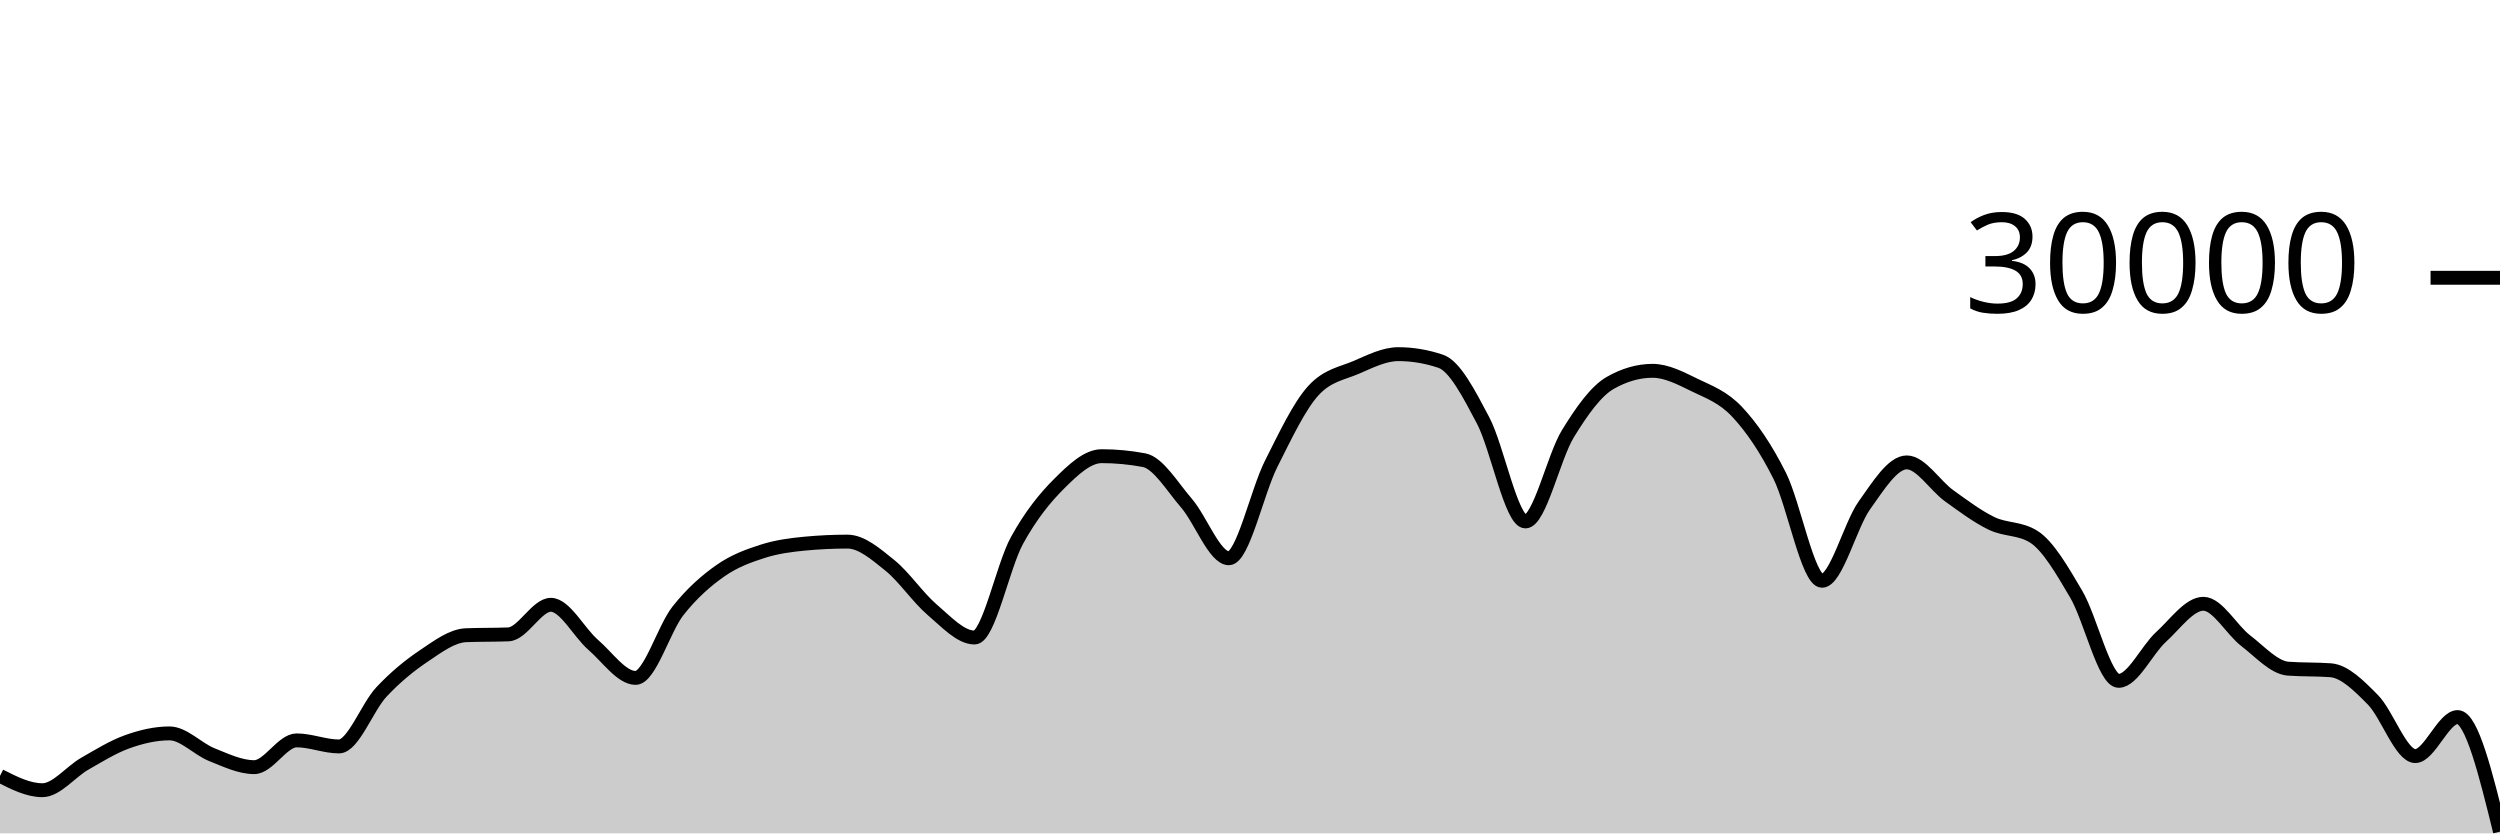
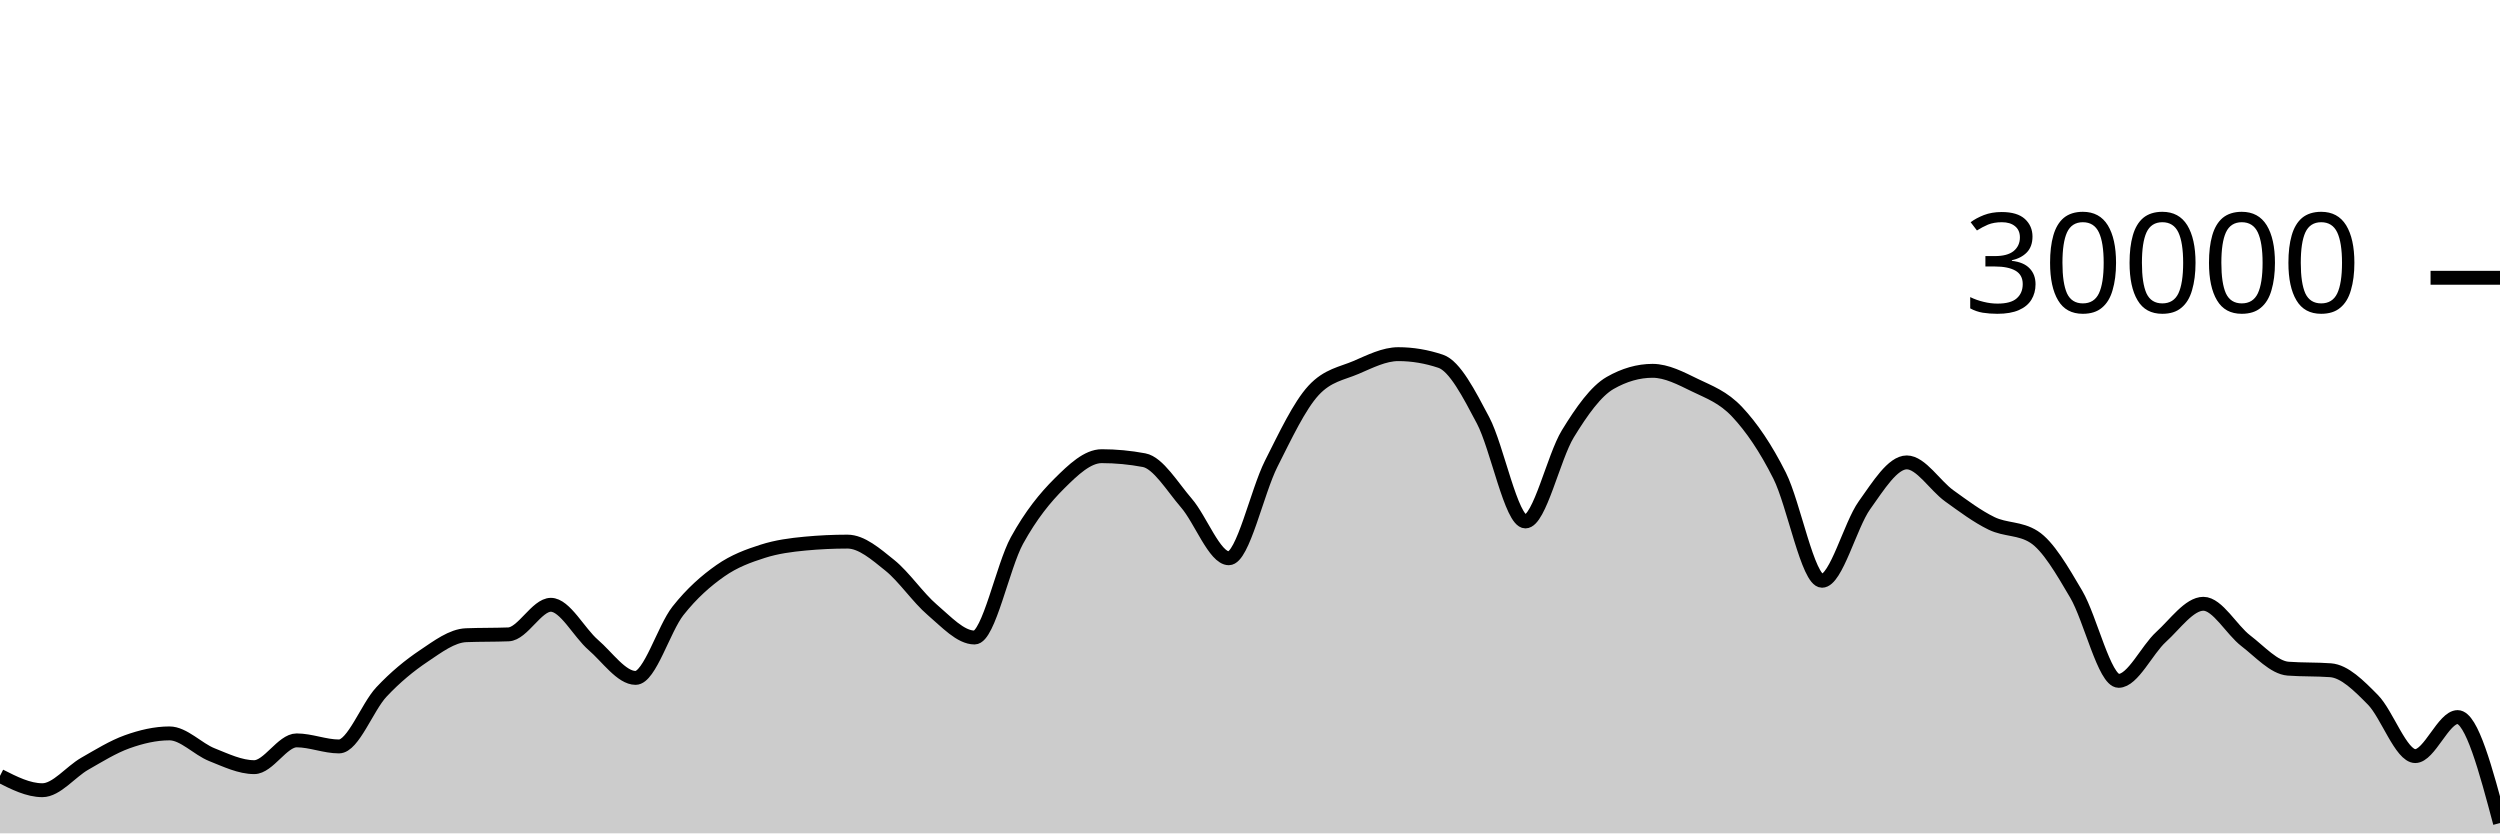
<svg xmlns="http://www.w3.org/2000/svg" viewBox="0 0 180 60">
  <g transform="translate(0,20)">
-     <path class="area" fill="rgba(0, 0, 0, 0.2)" d="M0,35.863C1.017,36.379,2.034,36.895,3.051,36.895C4.068,36.895,5.085,35.57,6.102,34.989C7.119,34.408,8.136,33.774,9.153,33.409C10.169,33.045,11.186,32.804,12.203,32.804C13.22,32.804,14.237,33.931,15.254,34.336C16.271,34.741,17.288,35.235,18.305,35.235C19.322,35.235,20.339,33.307,21.356,33.307C22.373,33.307,23.39,33.744,24.407,33.744C25.424,33.744,26.441,30.913,27.458,29.828C28.475,28.743,29.492,27.914,30.508,27.232C31.525,26.55,32.542,25.775,33.559,25.735C34.576,25.695,35.593,25.715,36.61,25.675C37.627,25.635,38.644,23.545,39.661,23.545C40.678,23.545,41.695,25.553,42.712,26.431C43.729,27.308,44.746,28.809,45.763,28.809C46.78,28.809,47.797,25.266,48.814,23.98C49.831,22.694,50.847,21.81,51.864,21.096C52.881,20.382,53.898,20.019,54.915,19.693C55.932,19.367,56.949,19.236,57.966,19.14C58.983,19.044,60,18.996,61.017,18.996C62.034,18.996,63.051,19.886,64.068,20.704C65.085,21.522,66.102,23.036,67.119,23.903C68.136,24.769,69.153,25.901,70.169,25.901C71.186,25.901,72.203,20.765,73.22,18.917C74.237,17.07,75.254,15.827,76.271,14.815C77.288,13.803,78.305,12.845,79.322,12.845C80.339,12.845,81.356,12.941,82.373,13.132C83.39,13.323,84.407,15.047,85.424,16.224C86.441,17.401,87.458,20.195,88.475,20.195C89.492,20.195,90.508,15.407,91.525,13.393C92.542,11.379,93.559,9.212,94.576,8.111C95.593,7.009,96.61,6.894,97.627,6.459C98.644,6.023,99.661,5.499,100.678,5.499C101.695,5.499,102.712,5.669,103.729,6.011C104.746,6.352,105.763,8.342,106.78,10.264C107.797,12.186,108.814,17.545,109.831,17.545C110.847,17.545,111.864,12.902,112.881,11.24C113.898,9.578,114.915,8.154,115.932,7.572C116.949,6.99,117.966,6.699,118.983,6.699C120,6.699,121.017,7.239,122.034,7.733C123.051,8.228,124.068,8.58,125.085,9.667C126.102,10.753,127.119,12.227,128.136,14.252C129.153,16.277,130.169,21.816,131.186,21.816C132.203,21.816,133.22,17.803,134.237,16.383C135.254,14.962,136.271,13.292,137.288,13.292C138.305,13.292,139.322,14.963,140.339,15.695C141.356,16.426,142.373,17.19,143.39,17.683C144.407,18.175,145.424,18.005,146.441,18.651C147.458,19.296,148.475,21.061,149.492,22.789C150.508,24.518,151.525,29.021,152.542,29.021C153.559,29.021,154.576,26.788,155.593,25.863C156.61,24.938,157.627,23.472,158.644,23.472C159.661,23.472,160.678,25.355,161.695,26.133C162.712,26.912,163.729,28.068,164.746,28.144C165.763,28.22,166.78,28.182,167.797,28.257C168.814,28.333,169.831,29.354,170.847,30.384C171.864,31.414,172.881,34.439,173.898,34.439C174.915,34.439,175.932,31.629,176.949,31.629C177.966,31.629,178.983,35.753,180,39.877L180,40C178.983,40,177.966,40,176.949,40C175.932,40,174.915,40,173.898,40C172.881,40,171.864,40,170.847,40C169.831,40,168.814,40,167.797,40C166.78,40,165.763,40,164.746,40C163.729,40,162.712,40,161.695,40C160.678,40,159.661,40,158.644,40C157.627,40,156.61,40,155.593,40C154.576,40,153.559,40,152.542,40C151.525,40,150.508,40,149.492,40C148.475,40,147.458,40,146.441,40C145.424,40,144.407,40,143.39,40C142.373,40,141.356,40,140.339,40C139.322,40,138.305,40,137.288,40C136.271,40,135.254,40,134.237,40C133.22,40,132.203,40,131.186,40C130.169,40,129.153,40,128.136,40C127.119,40,126.102,40,125.085,40C124.068,40,123.051,40,122.034,40C121.017,40,120,40,118.983,40C117.966,40,116.949,40,115.932,40C114.915,40,113.898,40,112.881,40C111.864,40,110.847,40,109.831,40C108.814,40,107.797,40,106.78,40C105.763,40,104.746,40,103.729,40C102.712,40,101.695,40,100.678,40C99.661,40,98.644,40,97.627,40C96.61,40,95.593,40,94.576,40C93.559,40,92.542,40,91.525,40C90.508,40,89.492,40,88.475,40C87.458,40,86.441,40,85.424,40C84.407,40,83.39,40,82.373,40C81.356,40,80.339,40,79.322,40C78.305,40,77.288,40,76.271,40C75.254,40,74.237,40,73.22,40C72.203,40,71.186,40,70.169,40C69.153,40,68.136,40,67.119,40C66.102,40,65.085,40,64.068,40C63.051,40,62.034,40,61.017,40C60,40,58.983,40,57.966,40C56.949,40,55.932,40,54.915,40C53.898,40,52.881,40,51.864,40C50.847,40,49.831,40,48.814,40C47.797,40,46.78,40,45.763,40C44.746,40,43.729,40,42.712,40C41.695,40,40.678,40,39.661,40C38.644,40,37.627,40,36.61,40C35.593,40,34.576,40,33.559,40C32.542,40,31.525,40,30.508,40C29.492,40,28.475,40,27.458,40C26.441,40,25.424,40,24.407,40C23.39,40,22.373,40,21.356,40C20.339,40,19.322,40,18.305,40C17.288,40,16.271,40,15.254,40C14.237,40,13.22,40,12.203,40C11.186,40,10.169,40,9.153,40C8.136,40,7.119,40,6.102,40C5.085,40,4.068,40,3.051,40C2.034,40,1.017,40,0,40Z" />
-     <path class="line" stroke="black" fill="none" d="M0,35.863C1.017,36.379,2.034,36.895,3.051,36.895C4.068,36.895,5.085,35.57,6.102,34.989C7.119,34.408,8.136,33.774,9.153,33.409C10.169,33.045,11.186,32.804,12.203,32.804C13.22,32.804,14.237,33.931,15.254,34.336C16.271,34.741,17.288,35.235,18.305,35.235C19.322,35.235,20.339,33.307,21.356,33.307C22.373,33.307,23.39,33.744,24.407,33.744C25.424,33.744,26.441,30.913,27.458,29.828C28.475,28.743,29.492,27.914,30.508,27.232C31.525,26.55,32.542,25.775,33.559,25.735C34.576,25.695,35.593,25.715,36.61,25.675C37.627,25.635,38.644,23.545,39.661,23.545C40.678,23.545,41.695,25.553,42.712,26.431C43.729,27.308,44.746,28.809,45.763,28.809C46.78,28.809,47.797,25.266,48.814,23.98C49.831,22.694,50.847,21.81,51.864,21.096C52.881,20.382,53.898,20.019,54.915,19.693C55.932,19.367,56.949,19.236,57.966,19.14C58.983,19.044,60,18.996,61.017,18.996C62.034,18.996,63.051,19.886,64.068,20.704C65.085,21.522,66.102,23.036,67.119,23.903C68.136,24.769,69.153,25.901,70.169,25.901C71.186,25.901,72.203,20.765,73.22,18.917C74.237,17.07,75.254,15.827,76.271,14.815C77.288,13.803,78.305,12.845,79.322,12.845C80.339,12.845,81.356,12.941,82.373,13.132C83.39,13.323,84.407,15.047,85.424,16.224C86.441,17.401,87.458,20.195,88.475,20.195C89.492,20.195,90.508,15.407,91.525,13.393C92.542,11.379,93.559,9.212,94.576,8.111C95.593,7.009,96.61,6.894,97.627,6.459C98.644,6.023,99.661,5.499,100.678,5.499C101.695,5.499,102.712,5.669,103.729,6.011C104.746,6.352,105.763,8.342,106.78,10.264C107.797,12.186,108.814,17.545,109.831,17.545C110.847,17.545,111.864,12.902,112.881,11.24C113.898,9.578,114.915,8.154,115.932,7.572C116.949,6.99,117.966,6.699,118.983,6.699C120,6.699,121.017,7.239,122.034,7.733C123.051,8.228,124.068,8.58,125.085,9.667C126.102,10.753,127.119,12.227,128.136,14.252C129.153,16.277,130.169,21.816,131.186,21.816C132.203,21.816,133.22,17.803,134.237,16.383C135.254,14.962,136.271,13.292,137.288,13.292C138.305,13.292,139.322,14.963,140.339,15.695C141.356,16.426,142.373,17.19,143.39,17.683C144.407,18.175,145.424,18.005,146.441,18.651C147.458,19.296,148.475,21.061,149.492,22.789C150.508,24.518,151.525,29.021,152.542,29.021C153.559,29.021,154.576,26.788,155.593,25.863C156.61,24.938,157.627,23.472,158.644,23.472C159.661,23.472,160.678,25.355,161.695,26.133C162.712,26.912,163.729,28.068,164.746,28.144C165.763,28.22,166.78,28.182,167.797,28.257C168.814,28.333,169.831,29.354,170.847,30.384C171.864,31.414,172.881,34.439,173.898,34.439C174.915,34.439,175.932,31.629,176.949,31.629C177.966,31.629,178.983,35.753,180,39.877" />
+     <path class="area" fill="rgba(0, 0, 0, 0.2)" d="M0,35.863C1.017,36.379,2.034,36.895,3.051,36.895C4.068,36.895,5.085,35.57,6.102,34.989C7.119,34.408,8.136,33.774,9.153,33.409C10.169,33.045,11.186,32.804,12.203,32.804C13.22,32.804,14.237,33.931,15.254,34.336C16.271,34.741,17.288,35.235,18.305,35.235C19.322,35.235,20.339,33.307,21.356,33.307C22.373,33.307,23.39,33.744,24.407,33.744C25.424,33.744,26.441,30.913,27.458,29.828C28.475,28.743,29.492,27.914,30.508,27.232C31.525,26.55,32.542,25.775,33.559,25.735C34.576,25.695,35.593,25.715,36.61,25.675C37.627,25.635,38.644,23.545,39.661,23.545C40.678,23.545,41.695,25.553,42.712,26.431C43.729,27.308,44.746,28.809,45.763,28.809C46.78,28.809,47.797,25.266,48.814,23.98C49.831,22.694,50.847,21.81,51.864,21.096C52.881,20.382,53.898,20.019,54.915,19.693C55.932,19.367,56.949,19.236,57.966,19.14C58.983,19.044,60,18.996,61.017,18.996C62.034,18.996,63.051,19.886,64.068,20.704C65.085,21.522,66.102,23.036,67.119,23.903C68.136,24.769,69.153,25.901,70.169,25.901C71.186,25.901,72.203,20.765,73.22,18.917C74.237,17.07,75.254,15.827,76.271,14.815C77.288,13.803,78.305,12.845,79.322,12.845C80.339,12.845,81.356,12.941,82.373,13.132C83.39,13.323,84.407,15.047,85.424,16.224C86.441,17.401,87.458,20.195,88.475,20.195C89.492,20.195,90.508,15.407,91.525,13.393C92.542,11.379,93.559,9.212,94.576,8.111C95.593,7.009,96.61,6.894,97.627,6.459C98.644,6.023,99.661,5.499,100.678,5.499C101.695,5.499,102.712,5.669,103.729,6.011C104.746,6.352,105.763,8.342,106.78,10.264C107.797,12.186,108.814,17.545,109.831,17.545C110.847,17.545,111.864,12.902,112.881,11.24C113.898,9.578,114.915,8.154,115.932,7.572C116.949,6.99,117.966,6.699,118.983,6.699C120,6.699,121.017,7.239,122.034,7.733C123.051,8.228,124.068,8.58,125.085,9.667C126.102,10.753,127.119,12.227,128.136,14.252C129.153,16.277,130.169,21.816,131.186,21.816C132.203,21.816,133.22,17.803,134.237,16.383C135.254,14.962,136.271,13.292,137.288,13.292C138.305,13.292,139.322,14.963,140.339,15.695C141.356,16.426,142.373,17.19,143.39,17.683C144.407,18.175,145.424,18.005,146.441,18.651C147.458,19.296,148.475,21.061,149.492,22.789C150.508,24.518,151.525,29.021,152.542,29.021C153.559,29.021,154.576,26.788,155.593,25.863C156.61,24.938,157.627,23.472,158.644,23.472C159.661,23.472,160.678,25.355,161.695,26.133C162.712,26.912,163.729,28.068,164.746,28.144C165.763,28.22,166.78,28.182,167.797,28.257C168.814,28.333,169.831,29.354,170.847,30.384C171.864,31.414,172.881,34.439,173.898,34.439C174.915,34.439,175.932,31.629,176.949,31.629C177.966,31.629,178.983,35.444,180,39.259L180,40C178.983,40,177.966,40,176.949,40C175.932,40,174.915,40,173.898,40C172.881,40,171.864,40,170.847,40C169.831,40,168.814,40,167.797,40C166.78,40,165.763,40,164.746,40C163.729,40,162.712,40,161.695,40C160.678,40,159.661,40,158.644,40C157.627,40,156.61,40,155.593,40C154.576,40,153.559,40,152.542,40C151.525,40,150.508,40,149.492,40C148.475,40,147.458,40,146.441,40C145.424,40,144.407,40,143.39,40C142.373,40,141.356,40,140.339,40C139.322,40,138.305,40,137.288,40C136.271,40,135.254,40,134.237,40C133.22,40,132.203,40,131.186,40C130.169,40,129.153,40,128.136,40C127.119,40,126.102,40,125.085,40C124.068,40,123.051,40,122.034,40C121.017,40,120,40,118.983,40C117.966,40,116.949,40,115.932,40C114.915,40,113.898,40,112.881,40C111.864,40,110.847,40,109.831,40C108.814,40,107.797,40,106.78,40C105.763,40,104.746,40,103.729,40C102.712,40,101.695,40,100.678,40C99.661,40,98.644,40,97.627,40C96.61,40,95.593,40,94.576,40C93.559,40,92.542,40,91.525,40C90.508,40,89.492,40,88.475,40C87.458,40,86.441,40,85.424,40C84.407,40,83.39,40,82.373,40C81.356,40,80.339,40,79.322,40C78.305,40,77.288,40,76.271,40C75.254,40,74.237,40,73.22,40C72.203,40,71.186,40,70.169,40C69.153,40,68.136,40,67.119,40C66.102,40,65.085,40,64.068,40C63.051,40,62.034,40,61.017,40C60,40,58.983,40,57.966,40C56.949,40,55.932,40,54.915,40C53.898,40,52.881,40,51.864,40C50.847,40,49.831,40,48.814,40C47.797,40,46.78,40,45.763,40C44.746,40,43.729,40,42.712,40C41.695,40,40.678,40,39.661,40C38.644,40,37.627,40,36.61,40C35.593,40,34.576,40,33.559,40C32.542,40,31.525,40,30.508,40C29.492,40,28.475,40,27.458,40C26.441,40,25.424,40,24.407,40C23.39,40,22.373,40,21.356,40C20.339,40,19.322,40,18.305,40C17.288,40,16.271,40,15.254,40C14.237,40,13.22,40,12.203,40C11.186,40,10.169,40,9.153,40C8.136,40,7.119,40,6.102,40C5.085,40,4.068,40,3.051,40C2.034,40,1.017,40,0,40Z" />
+     <path class="line" stroke="black" fill="none" d="M0,35.863C1.017,36.379,2.034,36.895,3.051,36.895C4.068,36.895,5.085,35.57,6.102,34.989C7.119,34.408,8.136,33.774,9.153,33.409C10.169,33.045,11.186,32.804,12.203,32.804C13.22,32.804,14.237,33.931,15.254,34.336C16.271,34.741,17.288,35.235,18.305,35.235C19.322,35.235,20.339,33.307,21.356,33.307C22.373,33.307,23.39,33.744,24.407,33.744C25.424,33.744,26.441,30.913,27.458,29.828C28.475,28.743,29.492,27.914,30.508,27.232C31.525,26.55,32.542,25.775,33.559,25.735C34.576,25.695,35.593,25.715,36.61,25.675C37.627,25.635,38.644,23.545,39.661,23.545C40.678,23.545,41.695,25.553,42.712,26.431C43.729,27.308,44.746,28.809,45.763,28.809C46.78,28.809,47.797,25.266,48.814,23.98C49.831,22.694,50.847,21.81,51.864,21.096C52.881,20.382,53.898,20.019,54.915,19.693C55.932,19.367,56.949,19.236,57.966,19.14C58.983,19.044,60,18.996,61.017,18.996C62.034,18.996,63.051,19.886,64.068,20.704C65.085,21.522,66.102,23.036,67.119,23.903C68.136,24.769,69.153,25.901,70.169,25.901C71.186,25.901,72.203,20.765,73.22,18.917C74.237,17.07,75.254,15.827,76.271,14.815C77.288,13.803,78.305,12.845,79.322,12.845C80.339,12.845,81.356,12.941,82.373,13.132C83.39,13.323,84.407,15.047,85.424,16.224C86.441,17.401,87.458,20.195,88.475,20.195C89.492,20.195,90.508,15.407,91.525,13.393C92.542,11.379,93.559,9.212,94.576,8.111C95.593,7.009,96.61,6.894,97.627,6.459C98.644,6.023,99.661,5.499,100.678,5.499C101.695,5.499,102.712,5.669,103.729,6.011C104.746,6.352,105.763,8.342,106.78,10.264C107.797,12.186,108.814,17.545,109.831,17.545C110.847,17.545,111.864,12.902,112.881,11.24C113.898,9.578,114.915,8.154,115.932,7.572C116.949,6.99,117.966,6.699,118.983,6.699C120,6.699,121.017,7.239,122.034,7.733C123.051,8.228,124.068,8.58,125.085,9.667C126.102,10.753,127.119,12.227,128.136,14.252C129.153,16.277,130.169,21.816,131.186,21.816C132.203,21.816,133.22,17.803,134.237,16.383C135.254,14.962,136.271,13.292,137.288,13.292C138.305,13.292,139.322,14.963,140.339,15.695C141.356,16.426,142.373,17.19,143.39,17.683C144.407,18.175,145.424,18.005,146.441,18.651C147.458,19.296,148.475,21.061,149.492,22.789C150.508,24.518,151.525,29.021,152.542,29.021C153.559,29.021,154.576,26.788,155.593,25.863C156.61,24.938,157.627,23.472,158.644,23.472C159.661,23.472,160.678,25.355,161.695,26.133C162.712,26.912,163.729,28.068,164.746,28.144C165.763,28.22,166.78,28.182,167.797,28.257C168.814,28.333,169.831,29.354,170.847,30.384C171.864,31.414,172.881,34.439,173.898,34.439C174.915,34.439,175.932,31.629,176.949,31.629C177.966,31.629,178.983,35.444,180,39.259" />
    <path class="axis-ceiling" stroke-width="1" stroke="black" fill="none" d="M175,0L180,0" />
    <text class="axis-ceiling-label" font-family="sans-serif" text-anchor="end" font-size="10px" x="170" y="2.5">30000</text>
  </g>
</svg>
